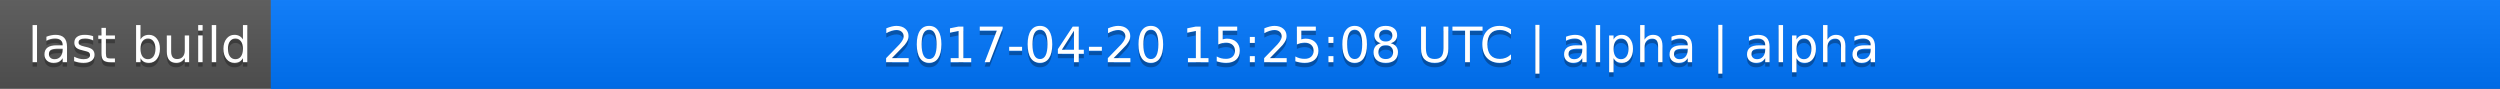
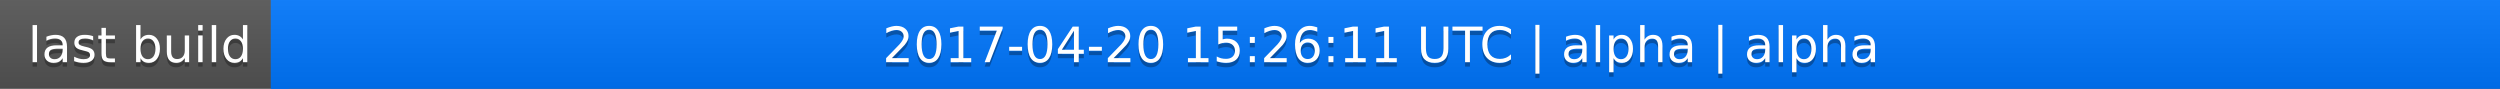
<svg xmlns="http://www.w3.org/2000/svg" width="563" height="20">
  <linearGradient id="a" x2="0" y2="100%">
    <stop offset="0" stop-color="#bbb" stop-opacity=".1" />
    <stop offset="1" stop-opacity=".1" />
  </linearGradient>
  <rect rx="0" width="563" height="20" fill="#555" />
  <rect rx="0" x="61" width="502" height="20" fill="#07f" />
  <path fill="#07f" d="M61 0h4v20h-4z" />
  <rect rx="0" width="563" height="20" fill="url(#a)" />
  <g fill="#fff" text-anchor="middle" font-family="DejaVu Sans,Verdana,Geneva,sans-serif" font-size="11">
    <text x="31.5" y="15" fill="#010101" fill-opacity=".3">last build</text>
    <text x="31.5" y="14">last build</text>
-     <text x="311" y="15" fill="#010101" fill-opacity=".3">2017-04-20 15:25:08 UTC | alpha | alpha</text>
-     <text x="311" y="14">2017-04-20 15:25:08 UTC | alpha | alpha</text>
+     <text x="311" y="15" fill="#010101" fill-opacity=".3">2017-04-20 15:26:11 UTC | alpha | alpha</text>
+     <text x="311" y="14">2017-04-20 15:26:11 UTC | alpha | alpha</text>
  </g>
</svg>
